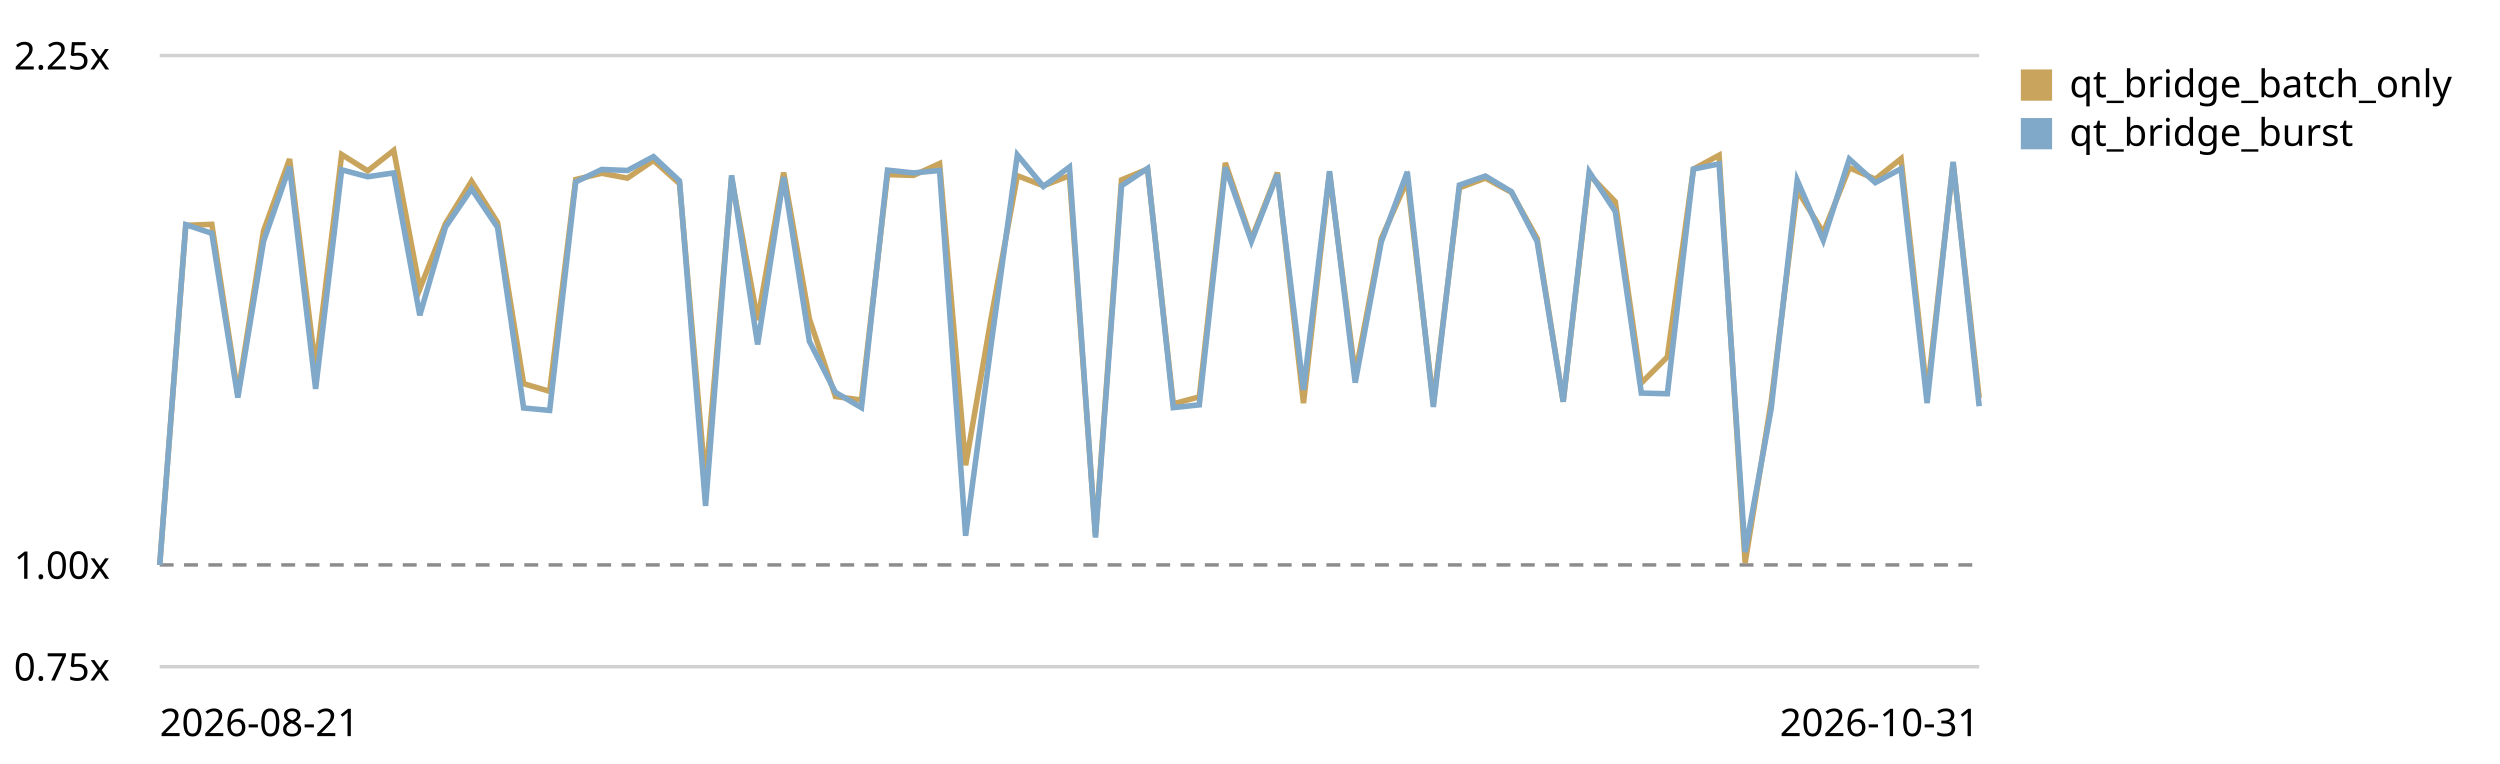
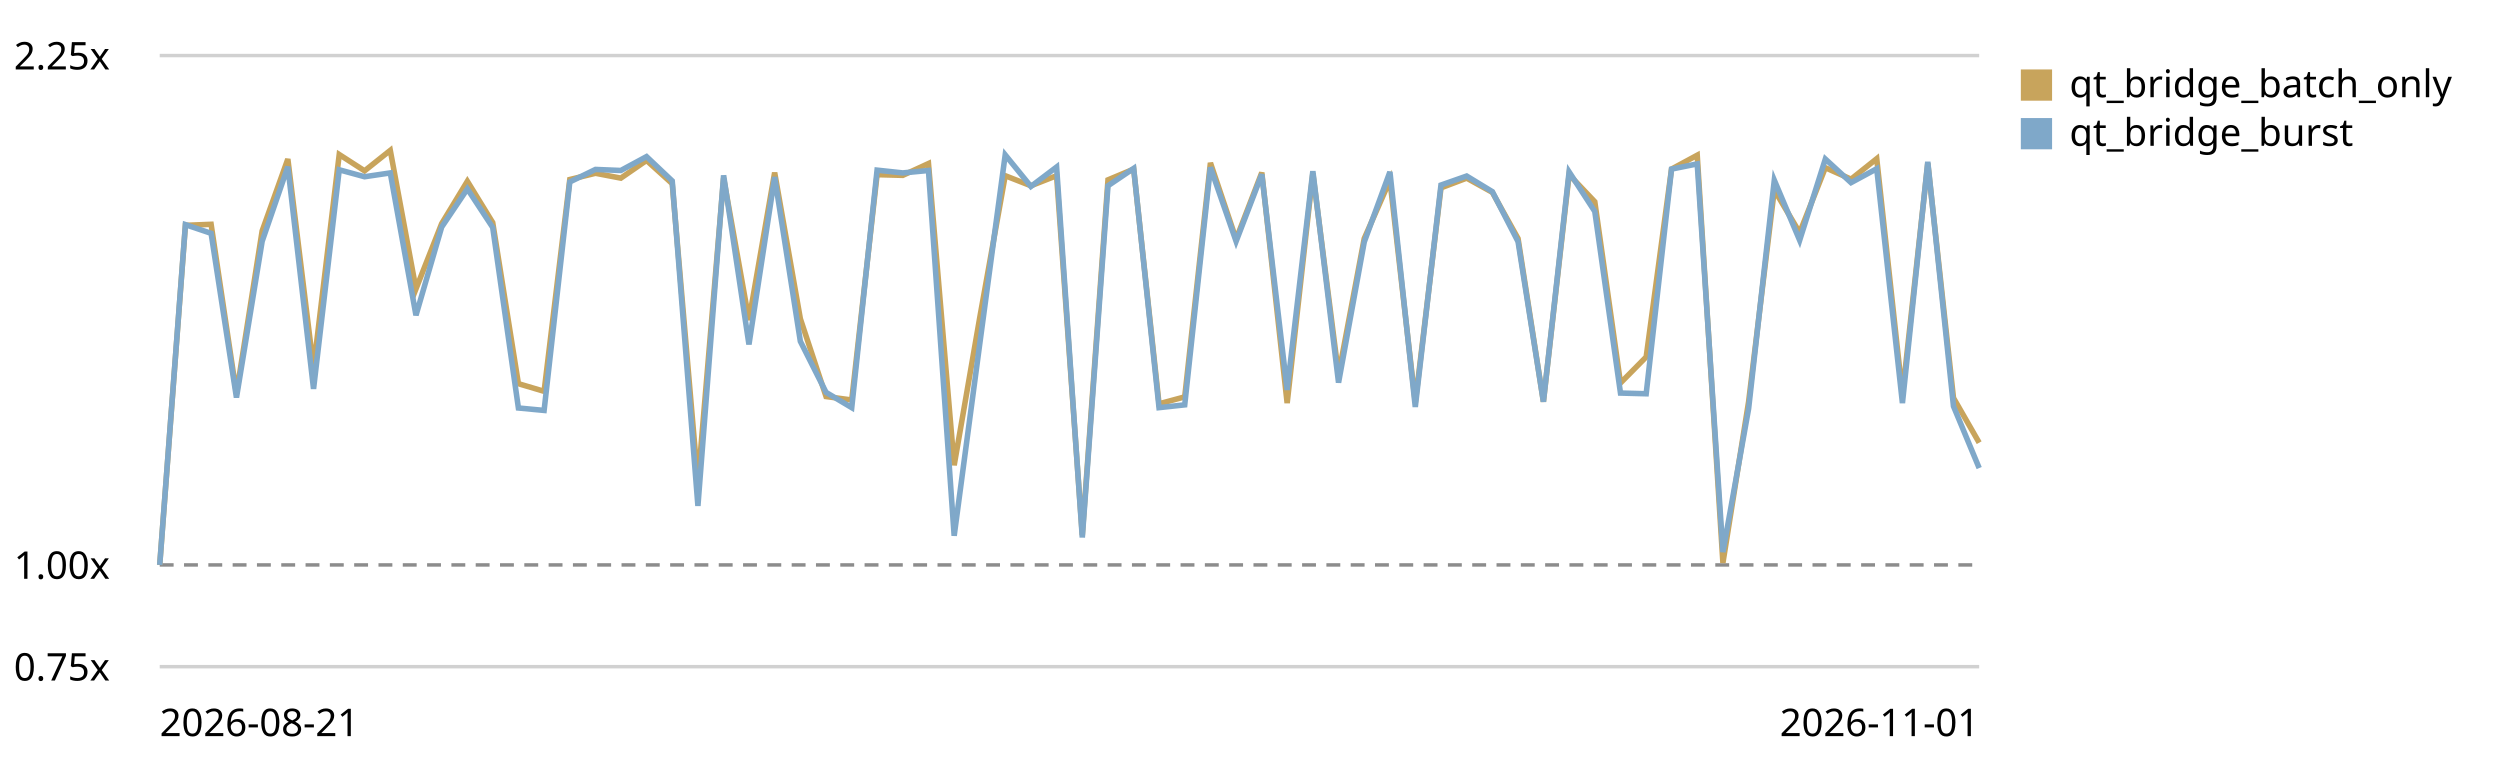
<svg xmlns="http://www.w3.org/2000/svg" viewBox="0 0 720 220" role="img" aria-label="Qt bridge (buffer + coalesced flush) trend, relative to the first recorded run">
  <style>text{font:11px system-ui,sans-serif;fill:currentColor}.grid{stroke:currentColor;stroke-opacity:.18}.base{stroke:currentColor;stroke-opacity:.45;stroke-dasharray:4 3}</style>
  <line class="grid" x1="46" y1="192.0" x2="570" y2="192.0" />
  <text x="4" y="196.0">0.75x</text>
  <line class="base" x1="46" y1="162.7" x2="570" y2="162.7" />
  <text x="4" y="166.7">1.00x</text>
  <line class="grid" x1="46" y1="16.0" x2="570" y2="16.0" />
  <text x="4" y="20.0">2.25x</text>
-   <path d="M46.0,162.7 L53.5,64.9 L61.0,64.6 L68.5,113.4 L75.9,66.5 L83.4,45.8 L90.9,106.0 L98.4,44.5 L105.9,49.2 L113.4,43.3 L120.9,83.2 L128.3,64.4 L135.8,52.2 L143.3,64.1 L150.8,110.5 L158.3,112.7 L165.8,51.7 L173.3,49.9 L180.7,51.3 L188.2,46.2 L195.7,52.9 L203.2,139.0 L210.7,51.3 L218.2,92.2 L225.7,49.7 L233.1,91.8 L240.6,114.2 L248.1,115.2 L255.6,50.3 L263.1,50.5 L270.6,47.1 L278.1,134.0 L285.5,91.3 L293.0,50.6 L300.5,53.5 L308.0,50.6 L315.5,154.1 L323.0,51.8 L330.5,48.7 L337.9,116.3 L345.4,114.3 L352.9,46.9 L360.4,68.9 L367.9,49.7 L375.4,116.1 L382.9,49.9 L390.3,107.9 L397.8,68.7 L405.3,51.9 L412.8,116.0 L420.3,54.1 L427.8,51.3 L435.3,55.4 L442.7,68.7 L450.2,115.7 L457.7,50.3 L465.2,58.1 L472.7,110.3 L480.2,102.8 L487.7,48.7 L495.1,44.7 L502.6,162.1 L510.1,115.7 L517.6,54.7 L525.1,67.0 L532.6,48.3 L540.1,51.6 L547.5,45.7 L555.0,113.7 L562.5,47.0 L570.0,114.6" fill="none" stroke="#c8a45c" stroke-width="1.6" />
+   <path d="M46.0,162.7 L53.4,64.9 L60.8,64.6 L68.1,113.4 L75.5,66.5 L82.9,45.8 L90.3,106.0 L97.7,44.5 L105.0,49.2 L112.4,43.3 L119.8,83.2 L127.2,64.4 L134.6,52.2 L141.9,64.1 L149.3,110.5 L156.7,112.7 L164.1,51.7 L171.5,49.9 L178.8,51.3 L186.2,46.2 L193.6,52.9 L201.0,139.0 L208.4,51.3 L215.7,92.2 L223.1,49.7 L230.5,91.8 L237.9,114.2 L245.3,115.2 L252.6,50.3 L260.0,50.5 L267.4,47.1 L274.8,134.0 L282.2,91.3 L289.5,50.6 L296.9,53.5 L304.3,50.6 L311.7,154.1 L319.1,51.8 L326.5,48.7 L333.8,116.3 L341.2,114.3 L348.6,46.9 L356.0,68.9 L363.4,49.7 L370.7,116.1 L378.1,49.9 L385.5,107.9 L392.9,68.7 L400.3,51.9 L407.6,116.0 L415.0,54.1 L422.4,51.3 L429.8,55.4 L437.2,68.7 L444.5,115.7 L451.9,50.3 L459.3,58.1 L466.7,110.3 L474.1,102.8 L481.4,48.7 L488.8,44.7 L496.2,162.1 L503.6,115.7 L511.0,54.7 L518.3,67.0 L525.7,48.3 L533.1,51.6 L540.5,45.7 L547.9,113.7 L555.2,47.0 L562.6,114.6 L570.0,127.5" fill="none" stroke="#c8a45c" stroke-width="1.6" />
  <rect x="582" y="20" width="9" height="9" fill="#c8a45c" />
  <text x="596" y="28">qt_bridge_batch_only</text>
-   <path d="M46.0,162.7 L53.5,64.7 L61.0,67.2 L68.5,114.5 L75.9,69.5 L83.4,48.0 L90.9,112.0 L98.4,48.9 L105.9,50.9 L113.4,49.8 L120.9,90.8 L128.3,65.4 L135.8,54.4 L143.3,65.5 L150.8,117.5 L158.3,118.2 L165.8,52.4 L173.3,48.8 L180.7,49.1 L188.2,45.1 L195.7,52.1 L203.2,145.7 L210.7,50.5 L218.2,99.2 L225.7,51.0 L233.1,98.3 L240.6,113.0 L248.1,117.4 L255.6,49.0 L263.1,49.8 L270.6,49.1 L278.1,154.3 L285.5,98.8 L293.0,44.6 L300.5,53.7 L308.0,48.1 L315.5,154.8 L323.0,53.5 L330.5,48.5 L337.9,117.4 L345.4,116.6 L352.9,48.2 L360.4,69.5 L367.9,50.2 L375.4,112.3 L382.9,49.3 L390.3,110.2 L397.8,69.7 L405.3,49.5 L412.8,117.2 L420.3,53.3 L427.8,50.7 L435.3,55.2 L442.7,69.6 L450.2,115.7 L457.7,49.5 L465.2,60.9 L472.7,113.2 L480.2,113.4 L487.7,48.7 L495.1,47.2 L502.6,159.0 L510.1,117.7 L517.6,51.9 L525.1,69.2 L532.6,45.8 L540.1,52.6 L547.5,48.6 L555.0,116.1 L562.5,46.6 L570.0,117.0" fill="none" stroke="#7fa8c9" stroke-width="1.6" />
+   <path d="M46.0,162.7 L53.4,64.7 L60.8,67.2 L68.1,114.5 L75.5,69.5 L82.9,48.0 L90.3,112.0 L97.7,48.9 L105.0,50.9 L112.4,49.8 L119.8,90.8 L127.2,65.4 L134.6,54.4 L141.9,65.5 L149.3,117.5 L156.7,118.2 L164.1,52.4 L171.5,48.8 L178.8,49.1 L186.2,45.1 L193.6,52.1 L201.0,145.7 L208.4,50.5 L215.7,99.2 L223.1,51.0 L230.5,98.3 L237.9,113.0 L245.3,117.4 L252.6,49.0 L260.0,49.8 L267.4,49.1 L274.8,154.3 L282.2,98.8 L289.5,44.6 L296.9,53.7 L304.3,48.1 L311.7,154.8 L319.1,53.5 L326.5,48.5 L333.8,117.4 L341.2,116.6 L348.6,48.2 L356.0,69.5 L363.4,50.2 L370.7,112.3 L378.1,49.3 L385.5,110.2 L392.9,69.7 L400.3,49.5 L407.6,117.2 L415.0,53.3 L422.4,50.7 L429.8,55.2 L437.2,69.6 L444.5,115.7 L451.9,49.5 L459.3,60.9 L466.7,113.2 L474.1,113.4 L481.4,48.7 L488.8,47.2 L496.2,159.0 L503.6,117.7 L511.0,51.9 L518.3,69.2 L525.7,45.8 L533.1,52.6 L540.5,48.6 L547.9,116.1 L555.2,46.6 L562.6,117.0 L570.0,134.8" fill="none" stroke="#7fa8c9" stroke-width="1.6" />
  <rect x="582" y="34" width="9" height="9" fill="#7fa8c9" />
  <text x="596" y="42">qt_bridge_burst</text>
  <text x="46" y="212">2026-08-21</text>
-   <text x="570" y="212" text-anchor="end">2026-10-31</text>
+   <text x="570" y="212" text-anchor="end">2026-11-01</text>
</svg>
